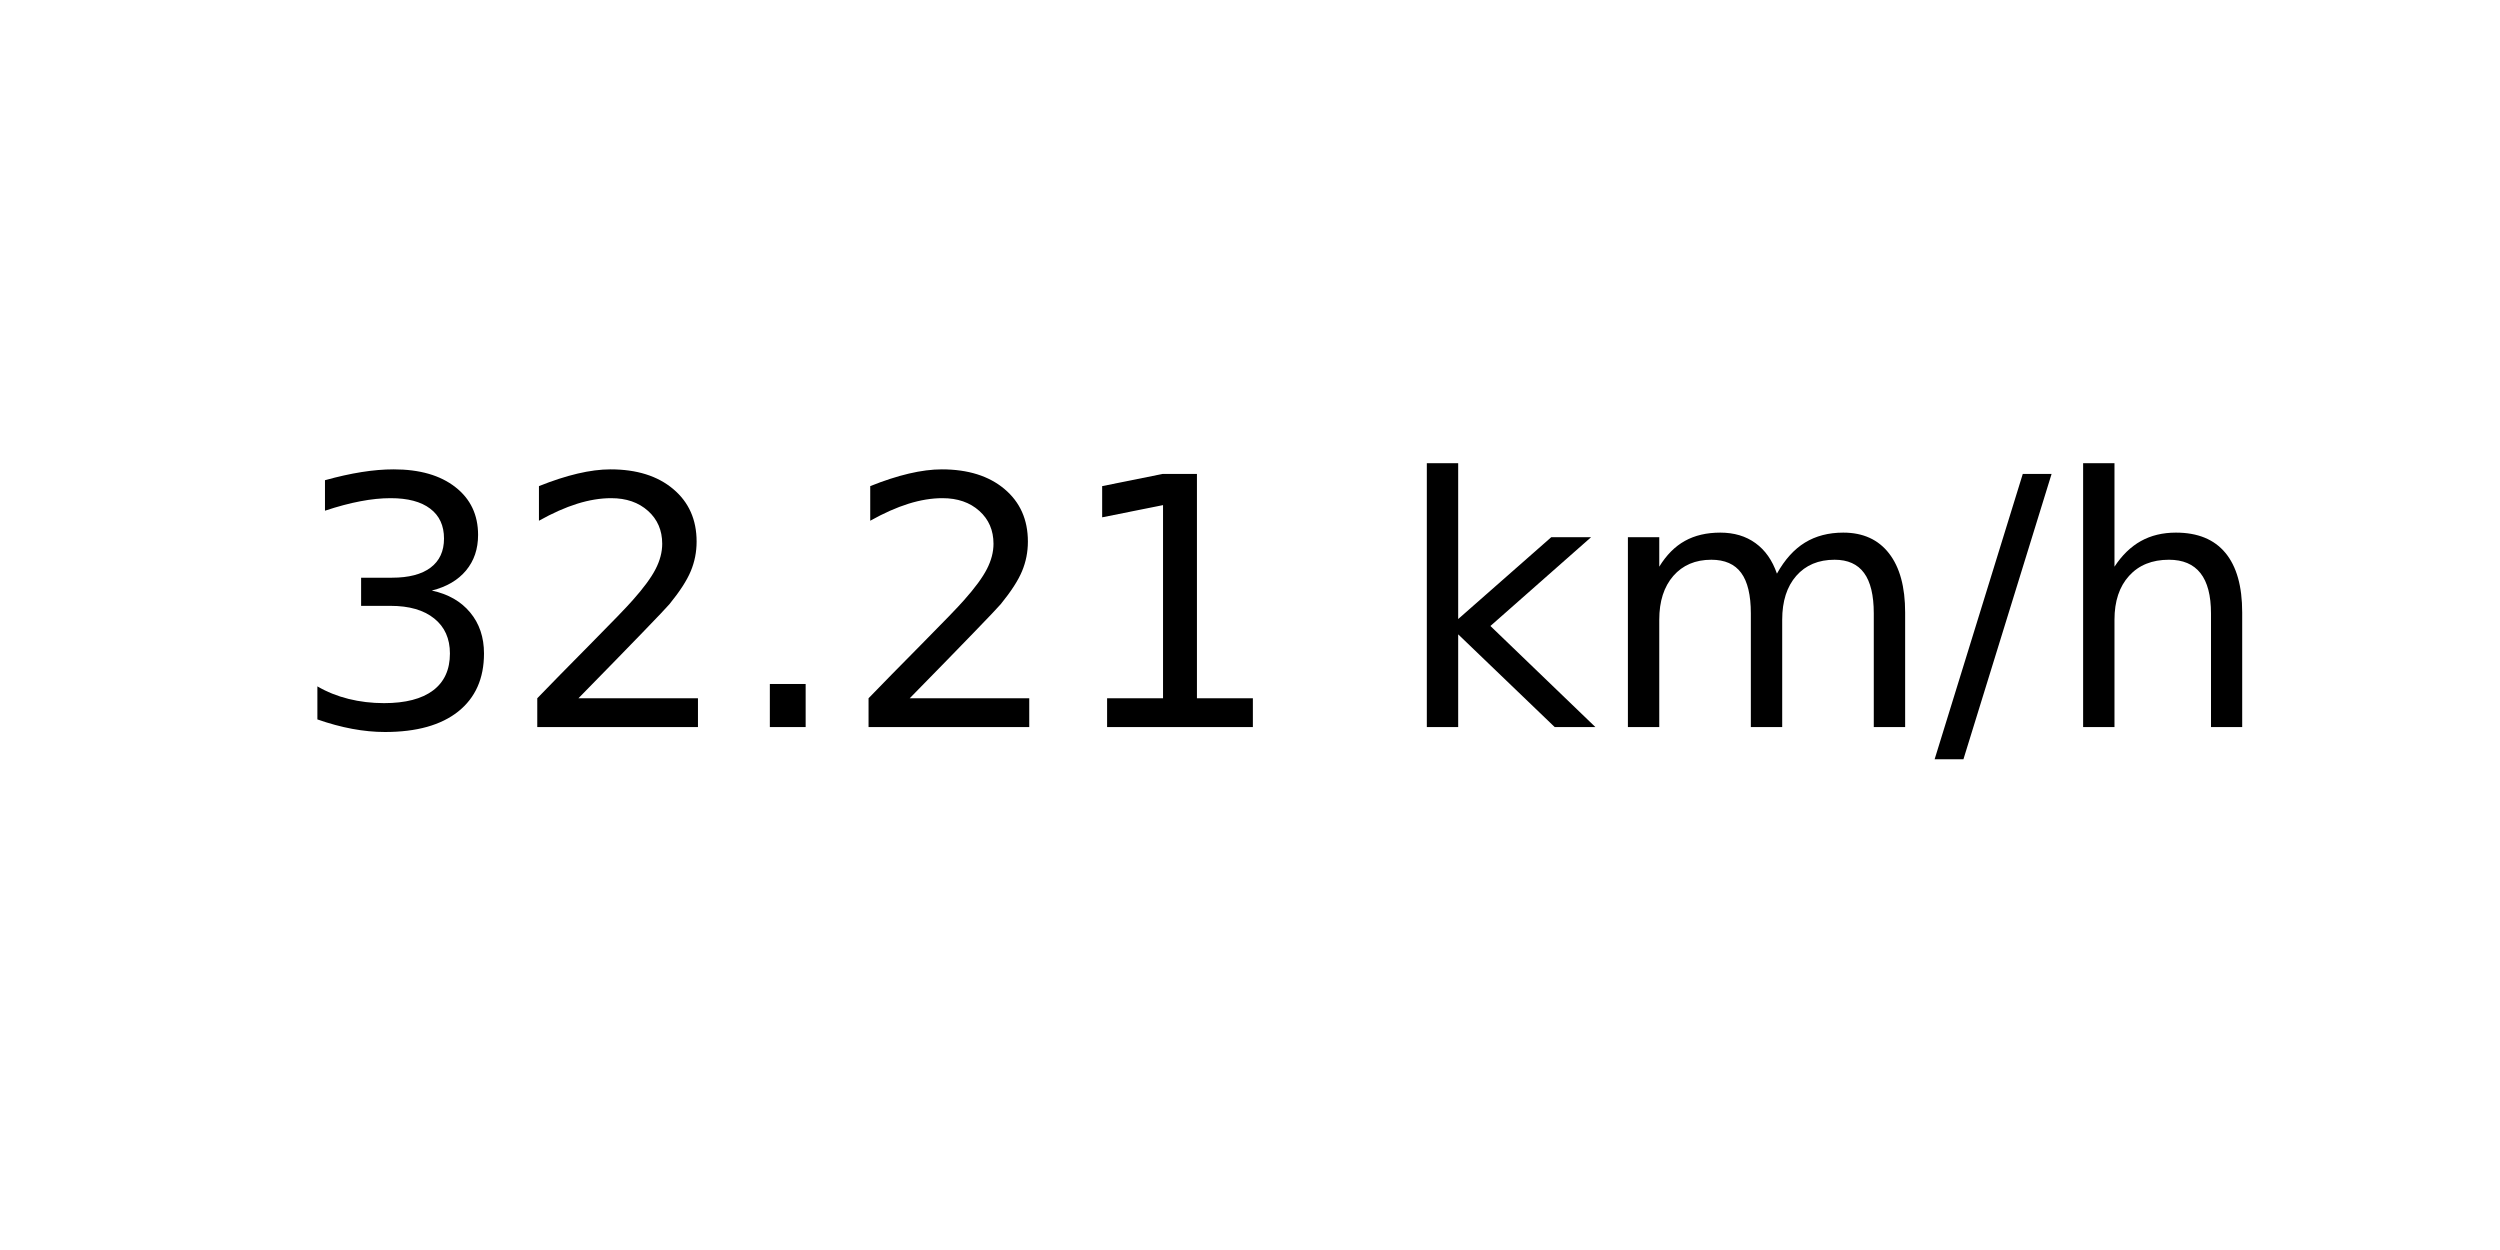
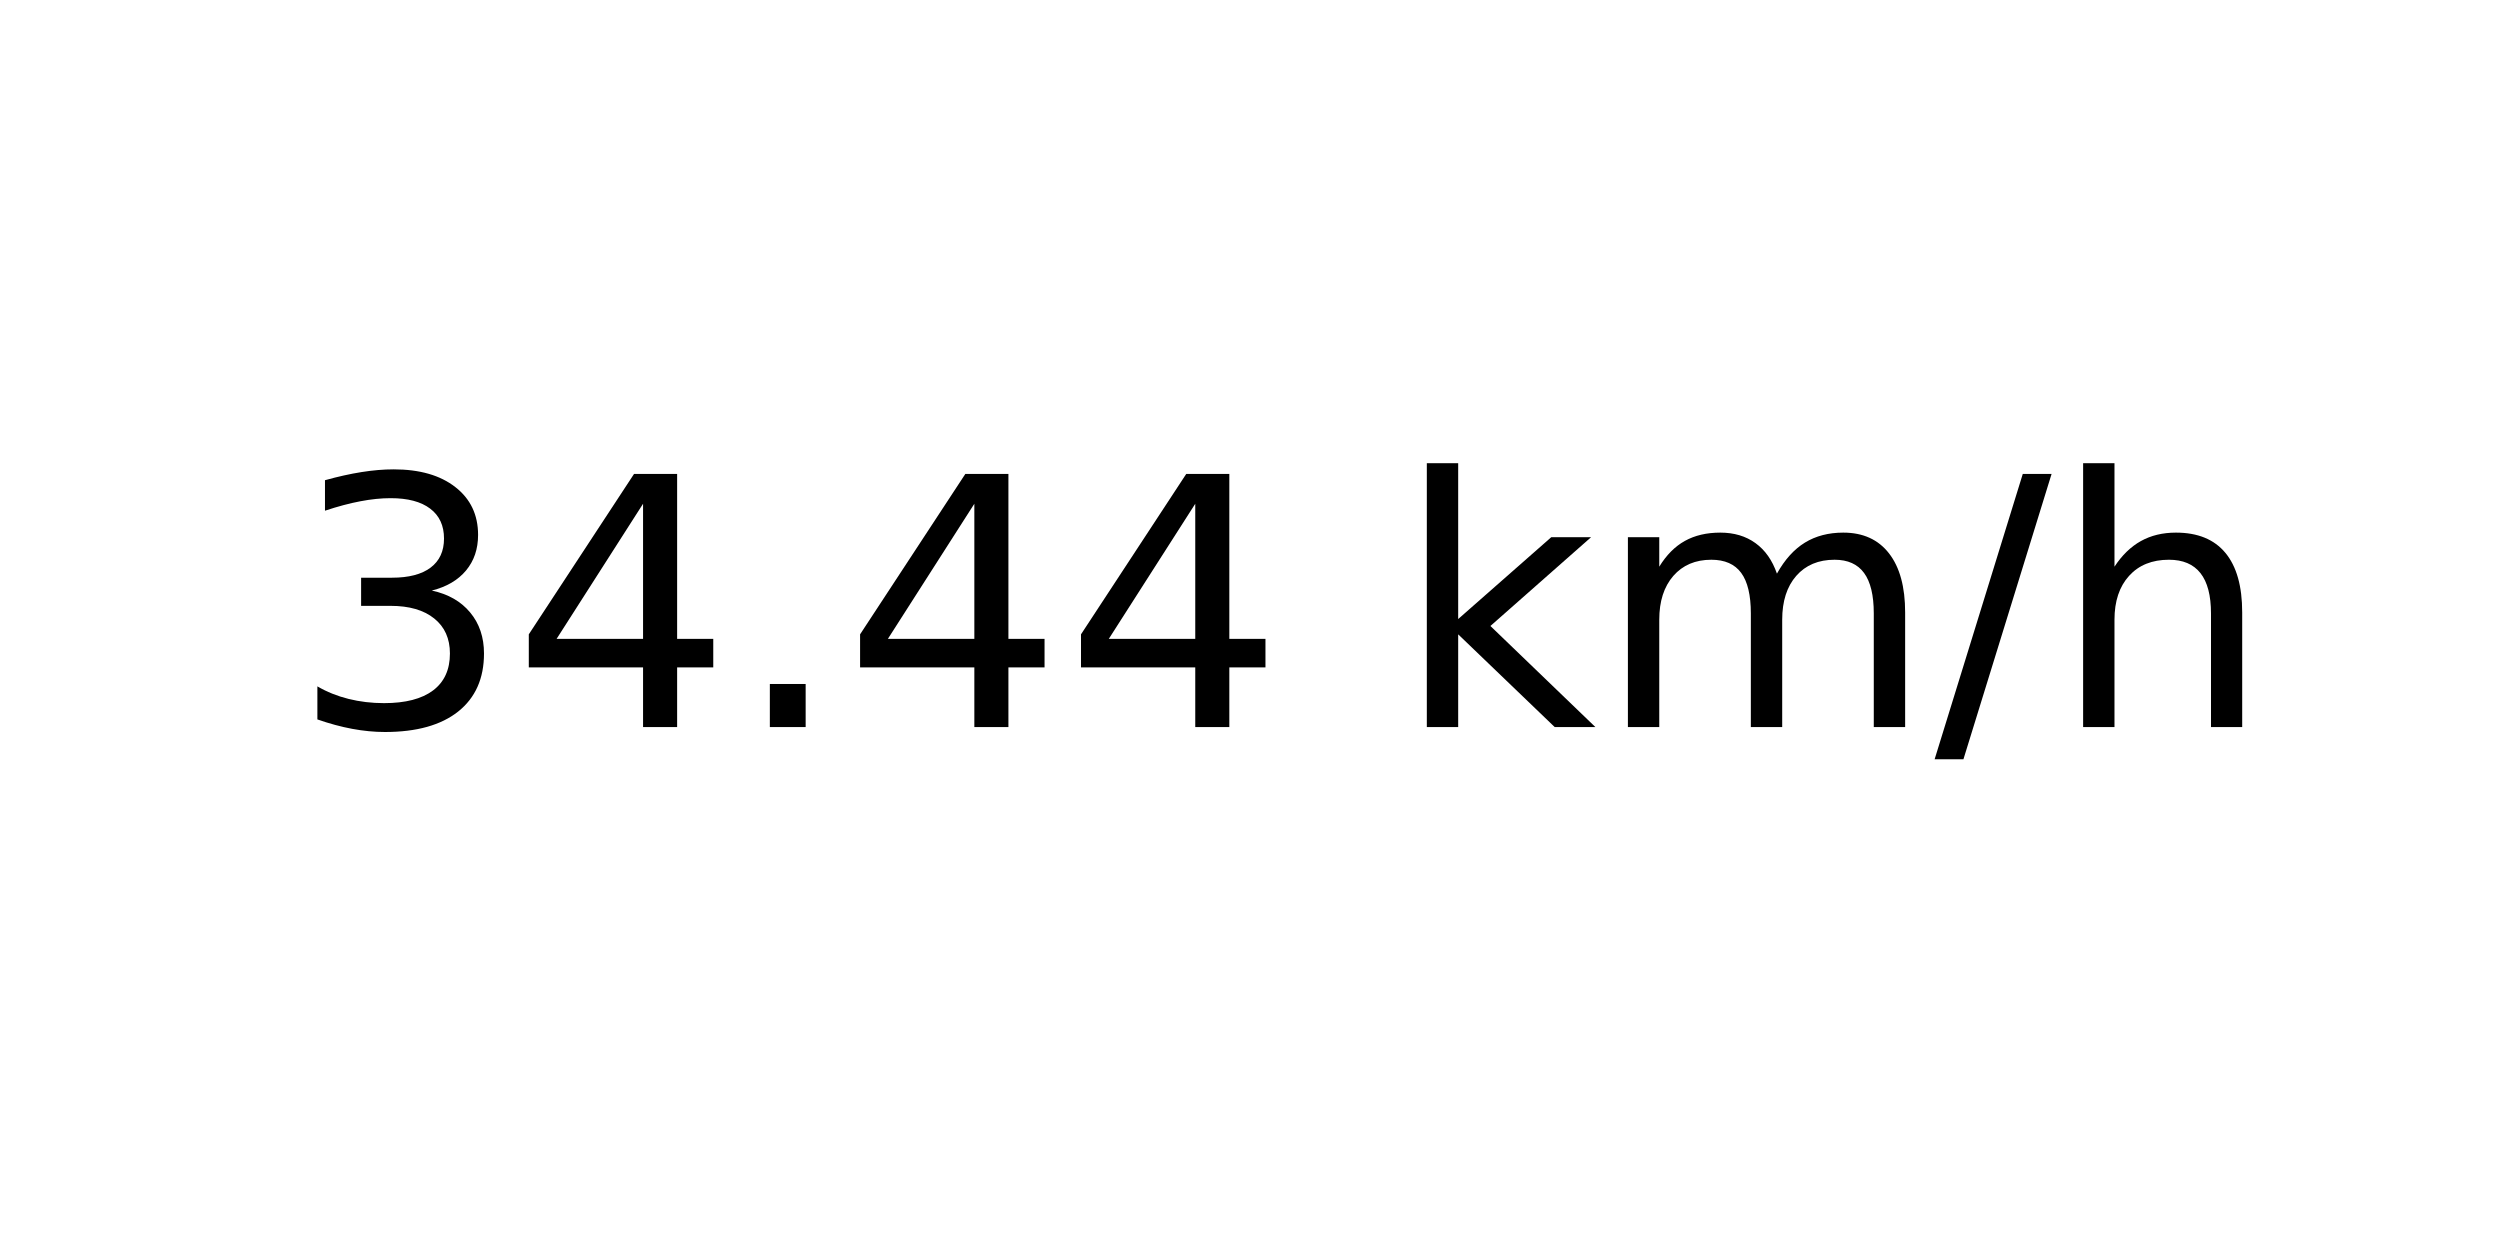
<svg xmlns="http://www.w3.org/2000/svg" xmlns:xlink="http://www.w3.org/1999/xlink" width="72pt" height="36pt" viewBox="0 0 72 36" version="1.1">
  <defs>
    <style type="text/css">*{stroke-linejoin: round; stroke-linecap: butt}</style>
  </defs>
  <g id="figure_1">
    <g id="axes_1">
      <g id="text_1">
        <g transform="translate(8.378125 20.93937) scale(0.1 -0.1)">
          <defs>
            <path id="DejaVuSans-33" d="M 2597 2516  Q 3050 2419 3304 2112  Q 3559 1806 3559 1356  Q 3559 666 3084 287  Q 2609 -91 1734 -91  Q 1441 -91 1130 -33  Q 819 25 488 141  L 488 750  Q 750 597 1062 519  Q 1375 441 1716 441  Q 2309 441 2620 675  Q 2931 909 2931 1356  Q 2931 1769 2642 2001  Q 2353 2234 1838 2234  L 1294 2234  L 1294 2753  L 1863 2753  Q 2328 2753 2575 2939  Q 2822 3125 2822 3475  Q 2822 3834 2567 4026  Q 2313 4219 1838 4219  Q 1578 4219 1281 4162  Q 984 4106 628 3988  L 628 4550  Q 988 4650 1302 4700  Q 1616 4750 1894 4750  Q 2613 4750 3031 4423  Q 3450 4097 3450 3541  Q 3450 3153 3228 2886  Q 3006 2619 2597 2516  z " transform="scale(0.015625)" />
-             <path id="DejaVuSans-32" d="M 1228 531  L 3431 531  L 3431 0  L 469 0  L 469 531  Q 828 903 1448 1529  Q 2069 2156 2228 2338  Q 2531 2678 2651 2914  Q 2772 3150 2772 3378  Q 2772 3750 2511 3984  Q 2250 4219 1831 4219  Q 1534 4219 1204 4116  Q 875 4013 500 3803  L 500 4441  Q 881 4594 1212 4672  Q 1544 4750 1819 4750  Q 2544 4750 2975 4387  Q 3406 4025 3406 3419  Q 3406 3131 3298 2873  Q 3191 2616 2906 2266  Q 2828 2175 2409 1742  Q 1991 1309 1228 531  z " transform="scale(0.015625)" />
+             <path id="DejaVuSans-34" d="M 2419 4116  L 825 1625  L 2419 1625  L 2419 4116  z M 2253 4666  L 3047 4666  L 3047 1625  L 3713 1625  L 3713 1100  L 3047 1100  L 3047 0  L 2419 0  L 2419 1100  L 313 1100  L 313 1709  L 2253 4666  z " transform="scale(0.015625)" />
            <path id="DejaVuSans-2e" d="M 684 794  L 1344 794  L 1344 0  L 684 0  L 684 794  z " transform="scale(0.015625)" />
-             <path id="DejaVuSans-31" d="M 794 531  L 1825 531  L 1825 4091  L 703 3866  L 703 4441  L 1819 4666  L 2450 4666  L 2450 531  L 3481 531  L 3481 0  L 794 0  L 794 531  z " transform="scale(0.015625)" />
            <path id="DejaVuSans-20" transform="scale(0.015625)" />
            <path id="DejaVuSans-6b" d="M 581 4863  L 1159 4863  L 1159 1991  L 2875 3500  L 3609 3500  L 1753 1863  L 3688 0  L 2938 0  L 1159 1709  L 1159 0  L 581 0  L 581 4863  z " transform="scale(0.015625)" />
            <path id="DejaVuSans-6d" d="M 3328 2828  Q 3544 3216 3844 3400  Q 4144 3584 4550 3584  Q 5097 3584 5394 3201  Q 5691 2819 5691 2113  L 5691 0  L 5113 0  L 5113 2094  Q 5113 2597 4934 2840  Q 4756 3084 4391 3084  Q 3944 3084 3684 2787  Q 3425 2491 3425 1978  L 3425 0  L 2847 0  L 2847 2094  Q 2847 2600 2669 2842  Q 2491 3084 2119 3084  Q 1678 3084 1418 2786  Q 1159 2488 1159 1978  L 1159 0  L 581 0  L 581 3500  L 1159 3500  L 1159 2956  Q 1356 3278 1631 3431  Q 1906 3584 2284 3584  Q 2666 3584 2933 3390  Q 3200 3197 3328 2828  z " transform="scale(0.015625)" />
            <path id="DejaVuSans-2f" d="M 1625 4666  L 2156 4666  L 531 -594  L 0 -594  L 1625 4666  z " transform="scale(0.015625)" />
            <path id="DejaVuSans-68" d="M 3513 2113  L 3513 0  L 2938 0  L 2938 2094  Q 2938 2591 2744 2837  Q 2550 3084 2163 3084  Q 1697 3084 1428 2787  Q 1159 2491 1159 1978  L 1159 0  L 581 0  L 581 4863  L 1159 4863  L 1159 2956  Q 1366 3272 1645 3428  Q 1925 3584 2291 3584  Q 2894 3584 3203 3211  Q 3513 2838 3513 2113  z " transform="scale(0.015625)" />
          </defs>
          <use xlink:href="#DejaVuSans-33" />
-           <use xlink:href="#DejaVuSans-32" x="63.623" />
+           <use xlink:href="#DejaVuSans-34" x="63.623" />
          <use xlink:href="#DejaVuSans-2e" x="127.246" />
-           <use xlink:href="#DejaVuSans-32" x="159.033" />
-           <use xlink:href="#DejaVuSans-31" x="222.656" />
+           <use xlink:href="#DejaVuSans-34" x="159.033" />
+           <use xlink:href="#DejaVuSans-34" x="222.656" />
          <use xlink:href="#DejaVuSans-20" x="286.279" />
          <use xlink:href="#DejaVuSans-6b" x="318.066" />
          <use xlink:href="#DejaVuSans-6d" x="375.977" />
          <use xlink:href="#DejaVuSans-2f" x="473.389" />
          <use xlink:href="#DejaVuSans-68" x="507.08" />
        </g>
      </g>
    </g>
  </g>
</svg>
